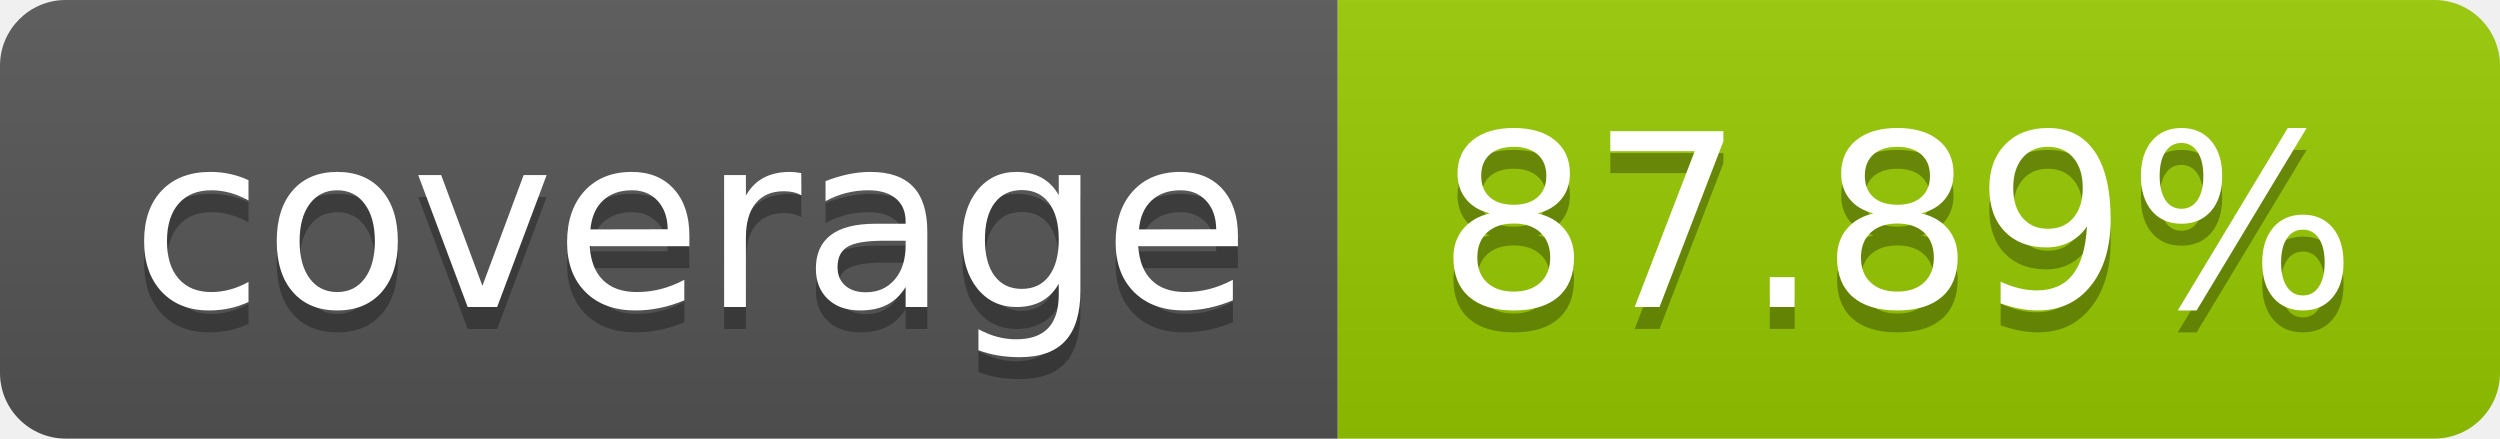
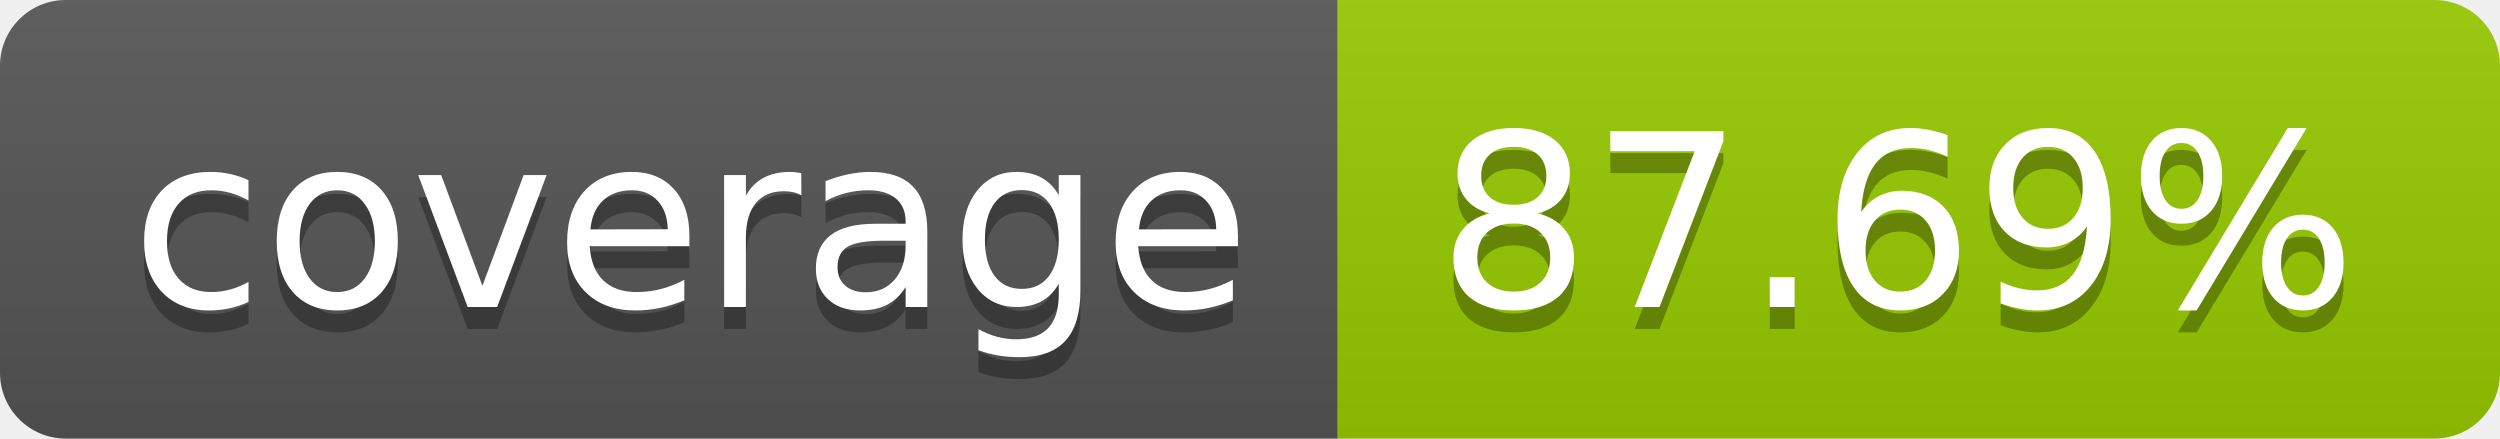
- <svg xmlns="http://www.w3.org/2000/svg" width="114" height="20" role="img" aria-label="coverage: 87.89%">
+ <svg xmlns="http://www.w3.org/2000/svg" width="114" height="20" role="img" aria-label="coverage: 87.69%">
  <linearGradient id="s" x2="0" y2="100%">
    <stop offset="0" stop-color="#bbb" stop-opacity=".1" />
    <stop offset="1" stop-opacity=".1" />
  </linearGradient>
  <clipPath id="r">
    <rect width="114" height="20" rx="3" fill="#fff" />
  </clipPath>
  <g clip-path="url(#r)">
    <rect width="61" height="20" fill="#555" />
    <rect x="61" width="53" height="20" fill="#97ca00" />
    <rect width="114" height="20" fill="url(#s)" />
  </g>
  <g fill="#fff" text-anchor="middle" font-family="Verdana,Geneva,DejaVu Sans,sans-serif" text-rendering="geometricPrecision" font-size="110">
    <text aria-hidden="true" x="315" y="150" fill="#010101" fill-opacity=".3" transform="scale(.1)" textLength="510">coverage</text>
    <text x="315" y="140" transform="scale(.1)" fill="#fff" textLength="510">coverage</text>
-     <text aria-hidden="true" x="865" y="150" fill="#010101" fill-opacity=".3" transform="scale(.1)" textLength="430">87.89%</text>
-     <text x="865" y="140" transform="scale(.1)" fill="#fff" textLength="430">87.89%</text>
+     <text aria-hidden="true" x="865" y="150" fill="#010101" fill-opacity=".3" transform="scale(.1)" textLength="430">87.69%</text>
+     <text x="865" y="140" transform="scale(.1)" fill="#fff" textLength="430">87.69%</text>
  </g>
</svg>
